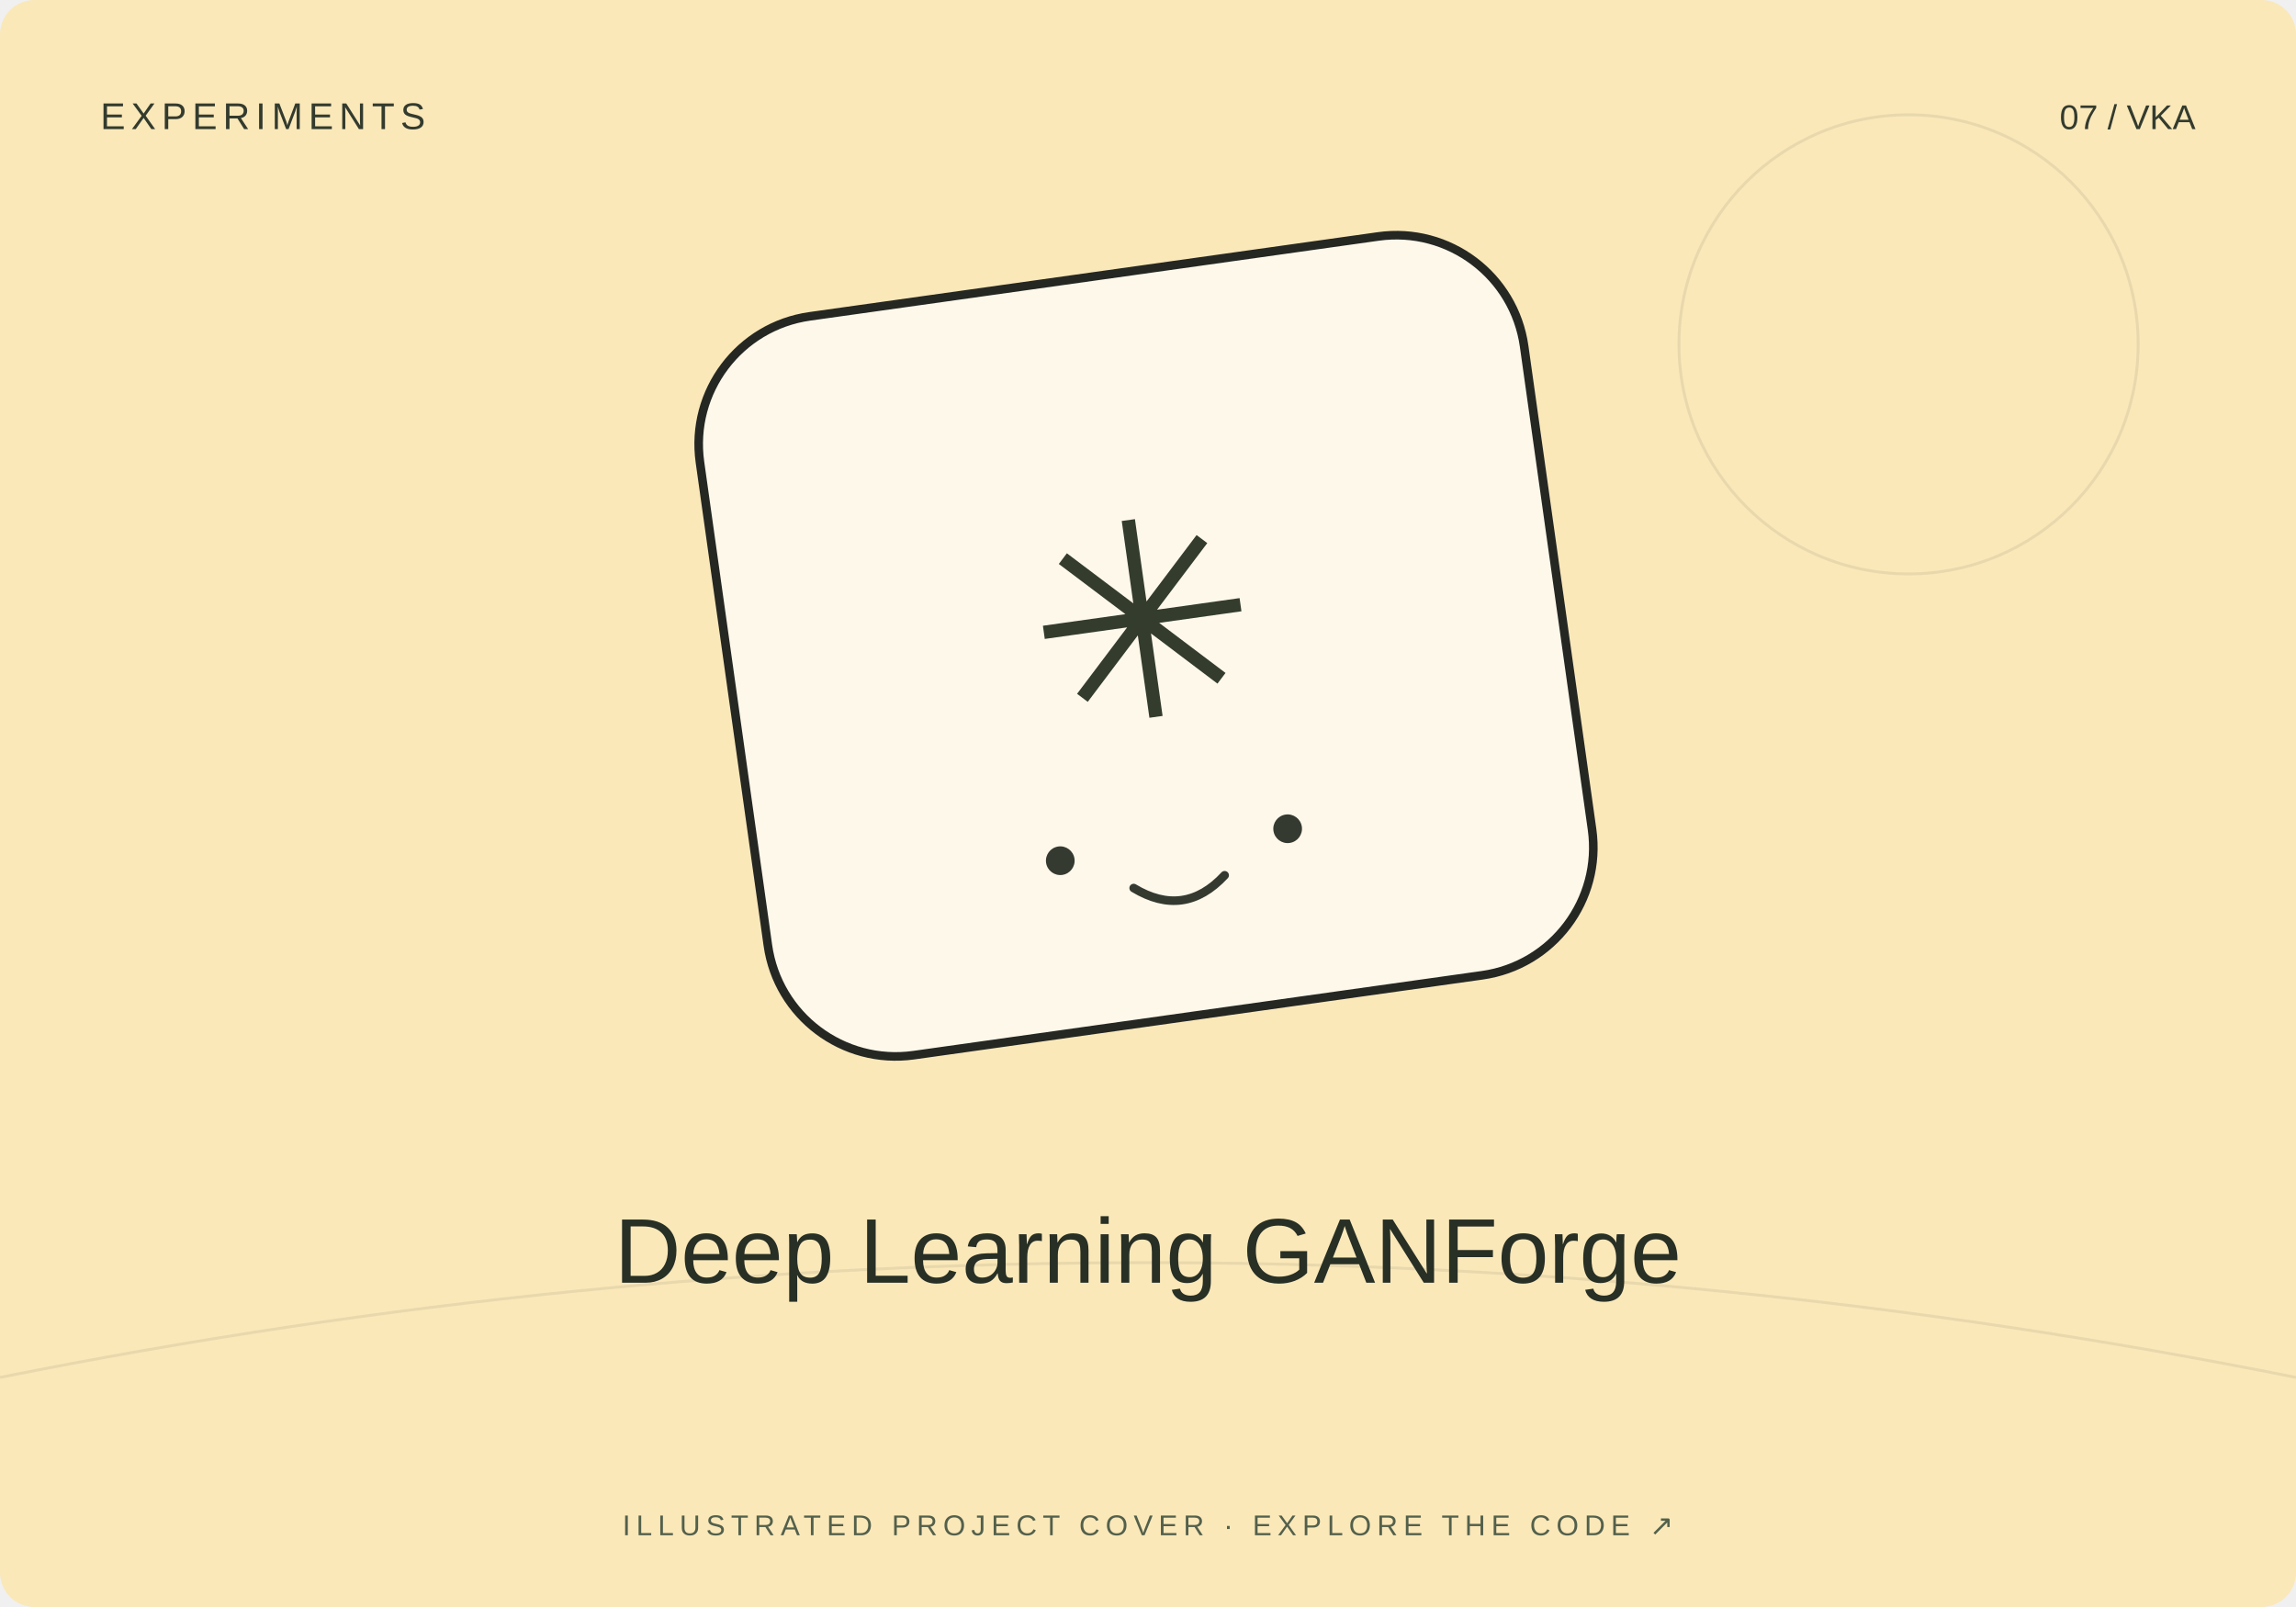
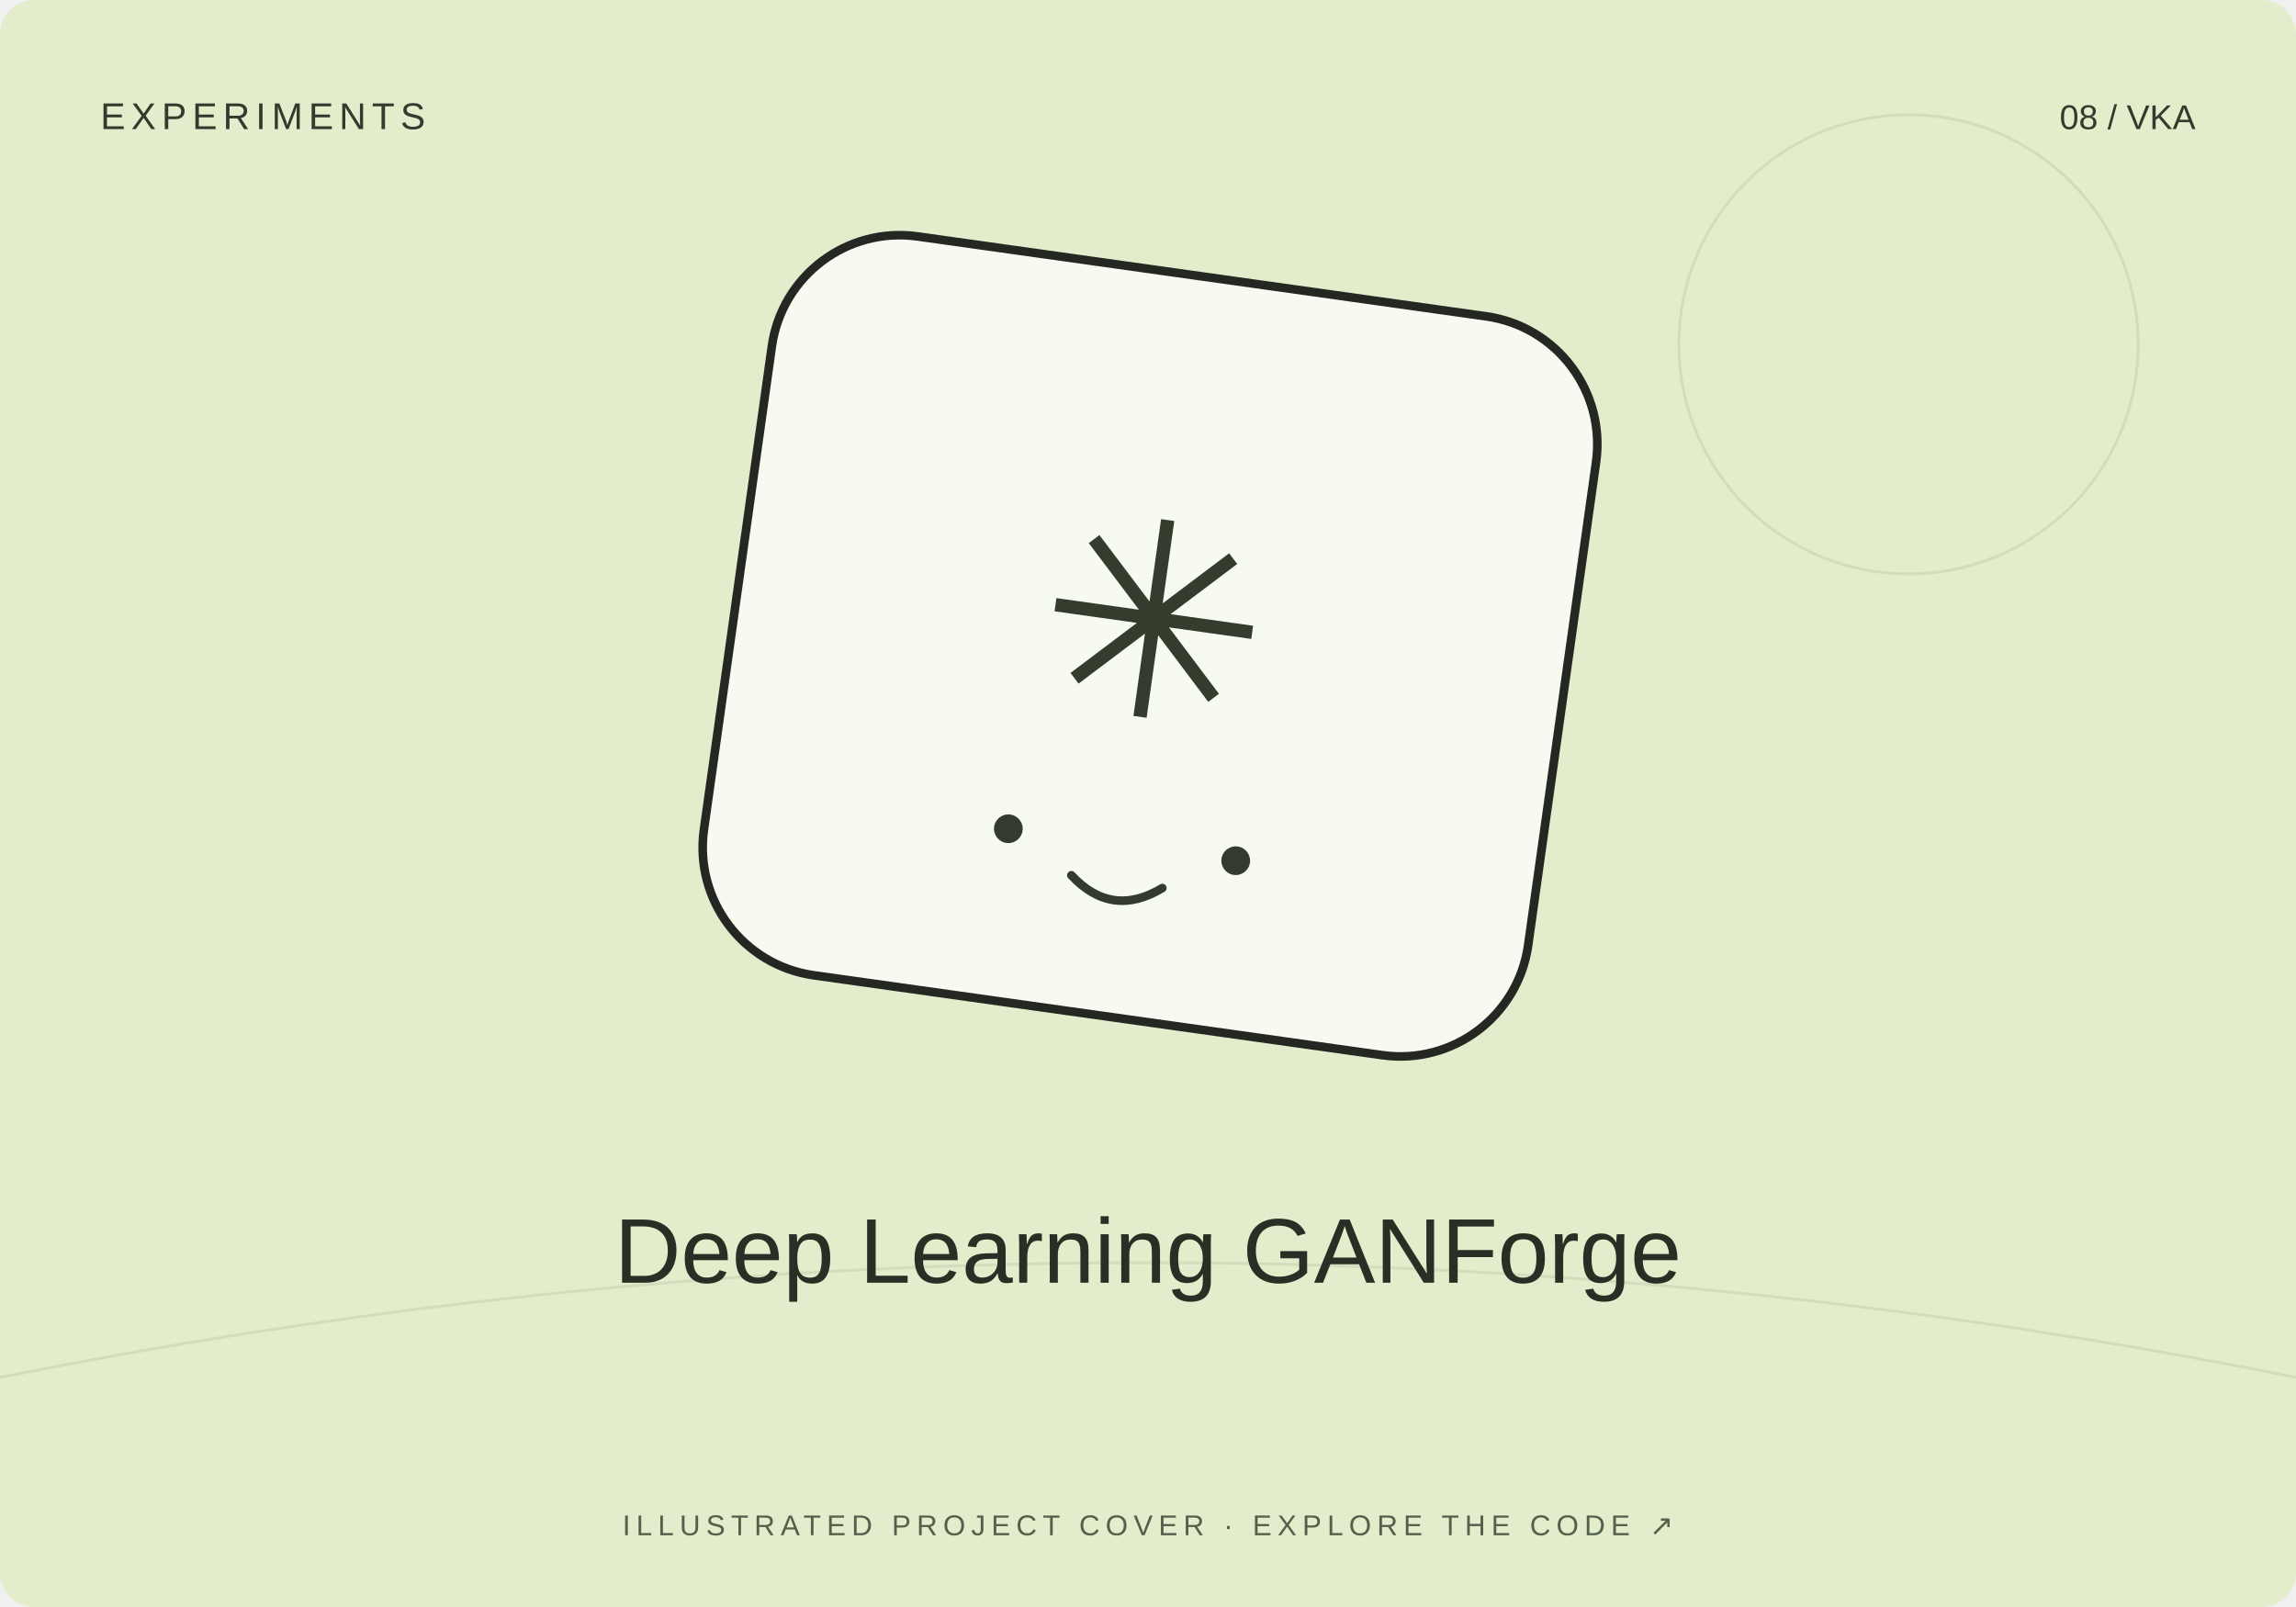
<svg xmlns="http://www.w3.org/2000/svg" width="800" height="560" viewBox="0 0 800 560">
-   <rect width="800" height="560" rx="12" fill="#fae8b9" />
+   <rect width="800" height="560" rx="12" fill="#e3edcb" />
  <path d="M0 480Q400 400 800 480" stroke="#20231f" stroke-opacity=".08" fill="none" />
  <circle cx="665" cy="120" r="80" fill="none" stroke="#20231f" stroke-opacity=".08" />
-   <g transform="translate(400 230) rotate(-8)">
+   <g transform="translate(400 230) rotate(8)">
    <rect x="-145" y="-135" width="290" height="260" rx="45" fill="#fff" fill-opacity=".7" stroke="#252723" stroke-width="3" />
    <text y="20" text-anchor="middle" font-family="Arial,sans-serif" font-size="95" fill="#343c2d">✳</text>
    <circle cx="-40" cy="65" r="5" fill="#353a31" />
    <circle cx="40" cy="65" r="5" fill="#353a31" />
    <path d="M-16 78q16 13 32 0" fill="none" stroke="#353a31" stroke-width="3" stroke-linecap="round" />
  </g>
  <text x="35" y="45" font-size="13" font-family="Arial,sans-serif" fill="#333b2e" letter-spacing="2">EXPERIMENTS</text>
-   <text x="765" y="45" text-anchor="end" font-size="12" font-family="Arial,sans-serif" fill="#333b2e">07 / VKA</text>
+   <text x="765" y="45" text-anchor="end" font-size="12" font-family="Arial,sans-serif" fill="#333b2e">08 / VKA</text>
  <text x="400" y="447" text-anchor="middle" font-family="Arial,sans-serif" font-size="32" fill="#282f25">Deep Learning GANForge</text>
  <text x="400" y="535" text-anchor="middle" font-family="Arial,sans-serif" font-size="10" fill="#53604b" letter-spacing="2">ILLUSTRATED PROJECT COVER · EXPLORE THE CODE ↗</text>
</svg>
